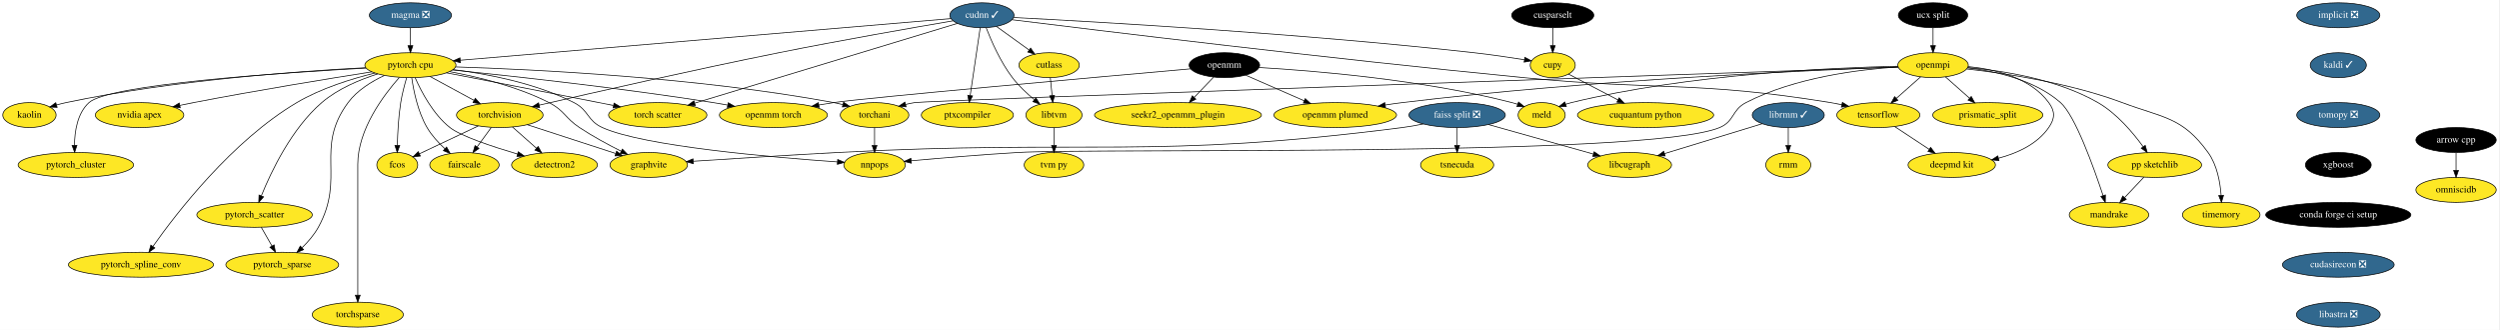
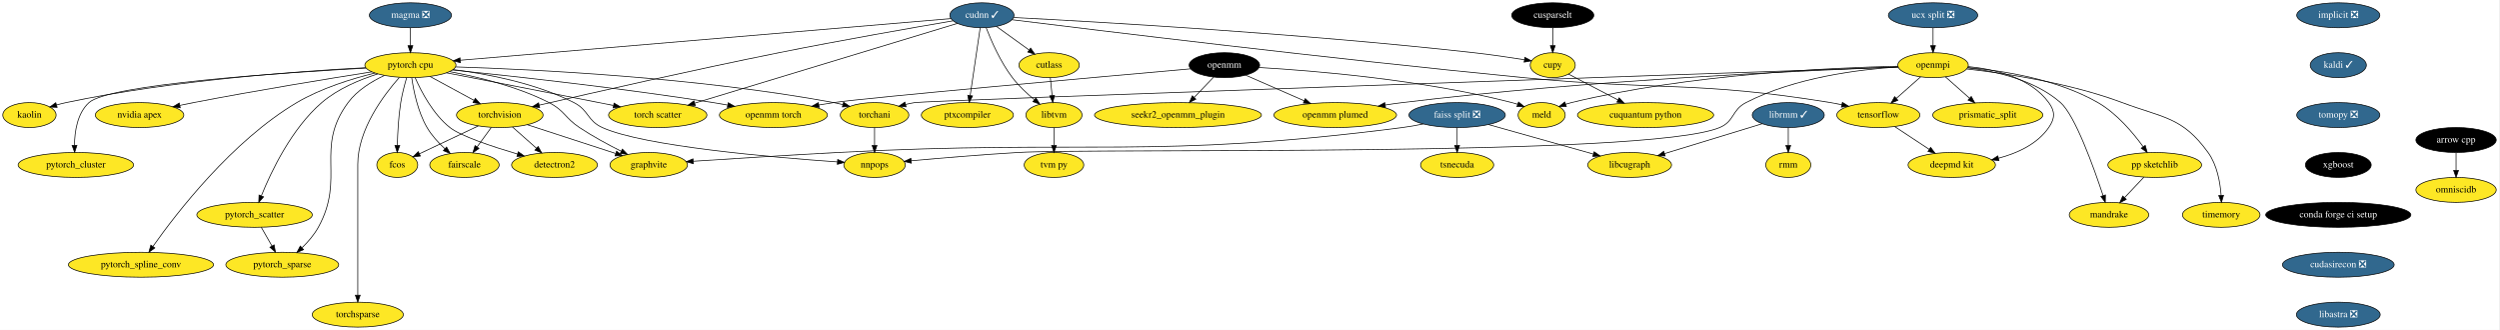
<svg xmlns="http://www.w3.org/2000/svg" xmlns:xlink="http://www.w3.org/1999/xlink" width="3607pt" height="476pt" viewBox="0.00 0.00 3607.50 476.00">
  <g id="graph0" class="graph" transform="scale(1 1) rotate(0) translate(4 472)">
    <polygon fill="white" stroke="transparent" points="-4,4 -4,-472 3603.5,-472 3603.5,4 -4,4" />
    <g id="node1" class="node">
      <g id="a_node1">
        <a xlink:href="https://github.com/conda-forge/arrow-cpp-feedstock" xlink:title="arrow cpp">
          <ellipse fill="#000000" stroke="black" cx="3541.5" cy="-270" rx="58" ry="18" />
          <text text-anchor="middle" x="3541.5" y="-266.3" font-family="Times,serif" font-size="14.00" fill="white">arrow cpp</text>
        </a>
      </g>
    </g>
    <g id="node2" class="node">
      <g id="a_node2">
        <a xlink:href="https://github.com/conda-forge/omniscidb-feedstock" xlink:title="omniscidb">
          <ellipse fill="#fde725" stroke="black" cx="3541.5" cy="-198" rx="58" ry="18" />
          <text text-anchor="middle" x="3541.5" y="-194.3" font-family="Times,serif" font-size="14.00">omniscidb</text>
        </a>
      </g>
    </g>
    <g id="edge1" class="edge">
      <path fill="none" stroke="black" d="M3541.5,-251.7C3541.5,-243.98 3541.5,-234.71 3541.5,-226.11" />
      <polygon fill="black" stroke="black" points="3545,-226.1 3541.5,-216.1 3538,-226.1 3545,-226.1" />
    </g>
    <g id="node3" class="node">
      <g id="a_node3">
        <a xlink:href="https://github.com/conda-forge/implicit-feedstock/pull/47" xlink:title="implicit ❎">
          <ellipse fill="#31688e" stroke="black" cx="3371.5" cy="-450" rx="60" ry="18" />
          <text text-anchor="middle" x="3371.5" y="-446.3" font-family="Times,serif" font-size="14.00" fill="white">implicit ❎</text>
        </a>
      </g>
    </g>
    <g id="node4" class="node">
      <g id="a_node4">
        <a xlink:href="https://github.com/conda-forge/kaldi-feedstock/pull/27" xlink:title="kaldi ✓">
          <ellipse fill="#31688e" stroke="black" cx="3371.5" cy="-378" rx="40.5" ry="18" />
          <text text-anchor="middle" x="3371.5" y="-374.3" font-family="Times,serif" font-size="14.00" fill="white">kaldi ✓</text>
        </a>
      </g>
    </g>
    <g id="node5" class="node">
      <g id="a_node5">
        <a xlink:href="https://github.com/conda-forge/tomopy-feedstock/pull/57" xlink:title="tomopy ❎">
          <ellipse fill="#31688e" stroke="black" cx="3371.5" cy="-306" rx="60" ry="18" />
          <text text-anchor="middle" x="3371.5" y="-302.3" font-family="Times,serif" font-size="14.00" fill="white">tomopy ❎</text>
        </a>
      </g>
    </g>
    <g id="node17" class="node">
      <g id="a_node17">
        <a xlink:href="https://github.com/conda-forge/xgboost-feedstock" xlink:title="xgboost">
          <ellipse fill="#000000" stroke="black" cx="3371.5" cy="-234" rx="47.5" ry="18" />
          <text text-anchor="middle" x="3371.5" y="-230.3" font-family="Times,serif" font-size="14.00" fill="white">xgboost</text>
        </a>
      </g>
    </g>
    <g id="node6" class="node">
      <g id="a_node6">
        <a xlink:href="https://github.com/conda-forge/openmpi-feedstock" xlink:title="openmpi">
          <ellipse fill="#fde725" stroke="black" cx="2786.5" cy="-378" rx="50.89" ry="18" />
          <text text-anchor="middle" x="2786.5" y="-374.3" font-family="Times,serif" font-size="14.00">openmpi</text>
        </a>
      </g>
    </g>
    <g id="node7" class="node">
      <g id="a_node7">
        <a xlink:href="https://github.com/conda-forge/tensorflow-feedstock" xlink:title="tensorflow">
          <ellipse fill="#fde725" stroke="black" cx="2707.5" cy="-306" rx="60" ry="18" />
          <text text-anchor="middle" x="2707.5" y="-302.3" font-family="Times,serif" font-size="14.00">tensorflow</text>
        </a>
      </g>
    </g>
    <g id="edge4" class="edge">
      <path fill="none" stroke="black" d="M2768.57,-361.12C2758.22,-351.94 2745.01,-340.23 2733.52,-330.06" />
      <polygon fill="black" stroke="black" points="2735.71,-327.32 2725.9,-323.31 2731.07,-332.56 2735.71,-327.32" />
    </g>
    <g id="node8" class="node">
      <g id="a_node8">
        <a xlink:href="https://github.com/conda-forge/deepmd-kit-feedstock" xlink:title="deepmd kit">
          <ellipse fill="#fde725" stroke="black" cx="2813.5" cy="-234" rx="63.09" ry="18" />
          <text text-anchor="middle" x="2813.5" y="-230.3" font-family="Times,serif" font-size="14.00">deepmd kit</text>
        </a>
      </g>
    </g>
    <g id="edge5" class="edge">
      <path fill="none" stroke="black" d="M2837.18,-375.98C2875.95,-372.2 2927.09,-360.08 2953.5,-324 2962.95,-311.09 2962.59,-301.17 2953.5,-288 2936.99,-264.1 2908.21,-250.96 2881.02,-243.75" />
      <polygon fill="black" stroke="black" points="2881.64,-240.3 2871.1,-241.35 2880,-247.11 2881.64,-240.3" />
    </g>
    <g id="node9" class="node">
      <g id="a_node9">
        <a xlink:href="https://github.com/conda-forge/prismatic_split-feedstock" xlink:title="prismatic_split">
          <ellipse fill="#fde725" stroke="black" cx="2865.5" cy="-306" rx="79.5" ry="18" />
          <text text-anchor="middle" x="2865.5" y="-302.3" font-family="Times,serif" font-size="14.00">prismatic_split</text>
        </a>
      </g>
    </g>
    <g id="edge6" class="edge">
      <path fill="none" stroke="black" d="M2804.43,-361.12C2814.71,-352 2827.81,-340.4 2839.23,-330.28" />
      <polygon fill="black" stroke="black" points="2841.66,-332.8 2846.82,-323.55 2837.01,-327.56 2841.66,-332.8" />
    </g>
    <g id="node10" class="node">
      <g id="a_node10">
        <a xlink:href="https://github.com/conda-forge/pp-sketchlib-feedstock" xlink:title="pp sketchlib">
          <ellipse fill="#fde725" stroke="black" cx="3106.5" cy="-234" rx="67.69" ry="18" />
          <text text-anchor="middle" x="3106.5" y="-230.3" font-family="Times,serif" font-size="14.00">pp sketchlib</text>
        </a>
      </g>
    </g>
    <g id="edge7" class="edge">
      <path fill="none" stroke="black" d="M2836.57,-374.54C2887.03,-370.14 2965.63,-357.92 3024.5,-324 3051.74,-308.31 3075.15,-280.55 3089.9,-260.2" />
      <polygon fill="black" stroke="black" points="3092.79,-262.18 3095.68,-251.99 3087.06,-258.15 3092.79,-262.18" />
    </g>
    <g id="node11" class="node">
      <g id="a_node11">
        <a xlink:href="https://github.com/conda-forge/torchani-feedstock" xlink:title="torchani">
          <ellipse fill="#fde725" stroke="black" cx="1258.5" cy="-306" rx="49.5" ry="18" />
          <text text-anchor="middle" x="1258.5" y="-302.3" font-family="Times,serif" font-size="14.00">torchani</text>
        </a>
      </g>
    </g>
    <g id="edge8" class="edge">
      <path fill="none" stroke="black" d="M2736.14,-375.27C2480.14,-366.46 1334.41,-326.9 1316.5,-324 1312.13,-323.29 1307.62,-322.36 1303.14,-321.28" />
      <polygon fill="black" stroke="black" points="1304.01,-317.89 1293.45,-318.76 1302.25,-324.67 1304.01,-317.89" />
    </g>
    <g id="node12" class="node">
      <g id="a_node12">
        <a xlink:href="https://github.com/conda-forge/openmm-plumed-feedstock" xlink:title="openmm plumed">
          <ellipse fill="#fde725" stroke="black" cx="1923.5" cy="-306" rx="88.5" ry="18" />
          <text text-anchor="middle" x="1923.5" y="-302.3" font-family="Times,serif" font-size="14.00">openmm plumed</text>
        </a>
      </g>
    </g>
    <g id="edge9" class="edge">
      <path fill="none" stroke="black" d="M2736.14,-375.34C2613.39,-370.88 2289.12,-356.74 2020.5,-324 2012.48,-323.02 2004.11,-321.83 1995.8,-320.52" />
      <polygon fill="black" stroke="black" points="1996.14,-317.04 1985.71,-318.89 1995.02,-323.95 1996.14,-317.04" />
    </g>
    <g id="node13" class="node">
      <g id="a_node13">
        <a xlink:href="https://github.com/conda-forge/meld-feedstock" xlink:title="meld">
          <ellipse fill="#fde725" stroke="black" cx="2221.5" cy="-306" rx="34" ry="18" />
          <text text-anchor="middle" x="2221.5" y="-302.3" font-family="Times,serif" font-size="14.00">meld</text>
        </a>
      </g>
    </g>
    <g id="edge10" class="edge">
      <path fill="none" stroke="black" d="M2735.7,-376.45C2641.46,-374.43 2433.77,-365.21 2264.5,-324 2261.72,-323.32 2258.88,-322.51 2256.06,-321.6" />
      <polygon fill="black" stroke="black" points="2257.18,-318.29 2246.59,-318.25 2254.85,-324.89 2257.18,-318.29" />
    </g>
    <g id="node14" class="node">
      <g id="a_node14">
        <a xlink:href="https://github.com/conda-forge/timemory-feedstock" xlink:title="timemory">
          <ellipse fill="#fde725" stroke="black" cx="3202.5" cy="-162" rx="56" ry="18" />
          <text text-anchor="middle" x="3202.5" y="-158.3" font-family="Times,serif" font-size="14.00">timemory</text>
        </a>
      </g>
    </g>
    <g id="edge11" class="edge">
      <path fill="none" stroke="black" d="M2835.17,-372.51C2890.83,-366.25 2984.01,-352.32 3059.5,-324 3119.17,-301.62 3146.08,-303.59 3183.5,-252 3196.51,-234.06 3200.97,-209.07 3202.34,-190.13" />
      <polygon fill="black" stroke="black" points="3205.84,-190.2 3202.82,-180.05 3198.85,-189.87 3205.84,-190.2" />
    </g>
    <g id="node15" class="node">
      <g id="a_node15">
        <a xlink:href="https://github.com/conda-forge/mandrake-feedstock" xlink:title="mandrake">
          <ellipse fill="#fde725" stroke="black" cx="3040.5" cy="-162" rx="57.39" ry="18" />
          <text text-anchor="middle" x="3040.5" y="-158.3" font-family="Times,serif" font-size="14.00">mandrake</text>
        </a>
      </g>
    </g>
    <g id="edge12" class="edge">
      <path fill="none" stroke="black" d="M2836.15,-374.14C2876.68,-369.36 2933.15,-356.79 2970.5,-324 2991.56,-305.51 3018.49,-230.49 3031.98,-189.71" />
      <polygon fill="black" stroke="black" points="3035.33,-190.73 3035.11,-180.13 3028.68,-188.55 3035.33,-190.73" />
    </g>
    <g id="node16" class="node">
      <g id="a_node16">
        <a xlink:href="https://github.com/conda-forge/nnpops-feedstock" xlink:title="nnpops">
          <ellipse fill="#fde725" stroke="black" cx="1258.5" cy="-234" rx="44.39" ry="18" />
          <text text-anchor="middle" x="1258.5" y="-230.3" font-family="Times,serif" font-size="14.00">nnpops</text>
        </a>
      </g>
    </g>
    <g id="edge13" class="edge">
      <path fill="none" stroke="black" d="M2736.24,-375.45C2679.86,-371.87 2587.08,-360.4 2516.5,-324 2495.82,-313.34 2499.96,-296.99 2478.5,-288 2374.63,-244.46 1577.93,-258.61 1465.5,-252 1413.07,-248.92 1353.29,-243.84 1311.5,-240.03" />
      <polygon fill="black" stroke="black" points="1311.55,-236.52 1301.28,-239.1 1310.91,-243.5 1311.55,-236.52" />
    </g>
    <g id="edge14" class="edge">
      <path fill="none" stroke="black" d="M2731.29,-289.29C2745.92,-279.63 2764.86,-267.12 2780.87,-256.55" />
      <polygon fill="black" stroke="black" points="2783.01,-259.33 2789.42,-250.9 2779.15,-253.49 2783.01,-259.33" />
    </g>
    <g id="edge15" class="edge">
      <path fill="none" stroke="black" d="M3090.86,-216.41C3082.56,-207.61 3072.21,-196.63 3063.05,-186.92" />
      <polygon fill="black" stroke="black" points="3065.44,-184.34 3056.03,-179.47 3060.34,-189.15 3065.44,-184.34" />
    </g>
    <g id="edge16" class="edge">
      <path fill="none" stroke="black" d="M1258.5,-287.7C1258.5,-279.98 1258.5,-270.71 1258.5,-262.11" />
      <polygon fill="black" stroke="black" points="1262,-262.1 1258.5,-252.1 1255,-262.1 1262,-262.1" />
    </g>
    <g id="node23" class="node">
      <g id="a_node23">
        <a xlink:href="https://github.com/conda-forge/conda-forge-ci-setup-feedstock" xlink:title="conda forge ci setup">
          <ellipse fill="#000000" stroke="black" cx="3371.5" cy="-162" rx="104.78" ry="18" />
          <text text-anchor="middle" x="3371.5" y="-158.3" font-family="Times,serif" font-size="14.00" fill="white">conda forge ci setup</text>
        </a>
      </g>
    </g>
    <g id="node18" class="node">
      <g id="a_node18">
        <a xlink:href="https://github.com/conda-forge/torchvision-feedstock" xlink:title="torchvision">
          <ellipse fill="#fde725" stroke="black" cx="717.5" cy="-306" rx="62.5" ry="18" />
          <text text-anchor="middle" x="717.5" y="-302.3" font-family="Times,serif" font-size="14.00">torchvision</text>
        </a>
      </g>
    </g>
    <g id="node19" class="node">
      <g id="a_node19">
        <a xlink:href="https://github.com/conda-forge/detectron2-feedstock" xlink:title="detectron2">
          <ellipse fill="#fde725" stroke="black" cx="796.5" cy="-234" rx="61.99" ry="18" />
          <text text-anchor="middle" x="796.5" y="-230.3" font-family="Times,serif" font-size="14.00">detectron2</text>
        </a>
      </g>
    </g>
    <g id="edge18" class="edge">
      <path fill="none" stroke="black" d="M735.82,-288.76C746.12,-279.64 759.14,-268.1 770.48,-258.06" />
      <polygon fill="black" stroke="black" points="772.84,-260.64 778,-251.39 768.2,-255.4 772.84,-260.64" />
    </g>
    <g id="node20" class="node">
      <g id="a_node20">
        <a xlink:href="https://github.com/conda-forge/fcos-feedstock" xlink:title="fcos">
          <ellipse fill="#fde725" stroke="black" cx="569.5" cy="-234" rx="29.5" ry="18" />
          <text text-anchor="middle" x="569.5" y="-230.3" font-family="Times,serif" font-size="14.00">fcos</text>
        </a>
      </g>
    </g>
    <g id="edge19" class="edge">
      <path fill="none" stroke="black" d="M686.47,-290.33C661.52,-278.52 626.59,-262 601.41,-250.09" />
      <polygon fill="black" stroke="black" points="602.81,-246.88 592.27,-245.77 599.82,-253.21 602.81,-246.88" />
    </g>
    <g id="node21" class="node">
      <g id="a_node21">
        <a xlink:href="https://github.com/conda-forge/fairscale-feedstock" xlink:title="fairscale">
          <ellipse fill="#fde725" stroke="black" cx="666.5" cy="-234" rx="50.09" ry="18" />
          <text text-anchor="middle" x="666.5" y="-230.3" font-family="Times,serif" font-size="14.00">fairscale</text>
        </a>
      </g>
    </g>
    <g id="edge20" class="edge">
      <path fill="none" stroke="black" d="M705.15,-288.05C699.02,-279.63 691.48,-269.28 684.69,-259.97" />
      <polygon fill="black" stroke="black" points="687.45,-257.81 678.73,-251.79 681.79,-261.93 687.45,-257.81" />
    </g>
    <g id="node22" class="node">
      <g id="a_node22">
        <a xlink:href="https://github.com/conda-forge/graphvite-feedstock" xlink:title="graphvite">
          <ellipse fill="#fde725" stroke="black" cx="932.5" cy="-234" rx="56" ry="18" />
          <text text-anchor="middle" x="932.5" y="-230.3" font-family="Times,serif" font-size="14.00">graphvite</text>
        </a>
      </g>
    </g>
    <g id="edge21" class="edge">
      <path fill="none" stroke="black" d="M757.18,-292.08C793.16,-280.37 846.26,-263.08 884.59,-250.6" />
      <polygon fill="black" stroke="black" points="886.07,-253.8 894.49,-247.38 883.9,-247.14 886.07,-253.8" />
    </g>
    <g id="node24" class="node">
      <g id="a_node24">
        <a xlink:href="https://github.com/conda-forge/cudasirecon-feedstock/pull/11" xlink:title="cudasirecon ❎">
          <ellipse fill="#31688e" stroke="black" cx="3371.5" cy="-90" rx="80.69" ry="18" />
          <text text-anchor="middle" x="3371.5" y="-86.3" font-family="Times,serif" font-size="14.00" fill="white">cudasirecon ❎</text>
        </a>
      </g>
    </g>
    <g id="node52" class="node">
      <g id="a_node52">
        <a xlink:href="https://github.com/conda-forge/libastra-feedstock/pull/9" xlink:title="libastra ❎">
          <ellipse fill="#31688e" stroke="black" cx="3371.5" cy="-18" rx="60.5" ry="18" />
          <text text-anchor="middle" x="3371.5" y="-14.3" font-family="Times,serif" font-size="14.00" fill="white">libastra ❎</text>
        </a>
      </g>
    </g>
    <g id="node25" class="node">
      <g id="a_node25">
        <a xlink:href="https://github.com/conda-forge/pytorch-cpu-feedstock" xlink:title="pytorch cpu">
          <ellipse fill="#fde725" stroke="black" cx="588.5" cy="-378" rx="65.79" ry="18" />
          <text text-anchor="middle" x="588.5" y="-374.3" font-family="Times,serif" font-size="14.00">pytorch cpu</text>
        </a>
      </g>
    </g>
    <g id="edge24" class="edge">
      <path fill="none" stroke="black" d="M653.72,-375.49C766.06,-371.96 1002.95,-360.48 1199.5,-324 1203.86,-323.19 1208.37,-322.19 1212.85,-321.09" />
      <polygon fill="black" stroke="black" points="1213.78,-324.47 1222.57,-318.55 1212.01,-317.7 1213.78,-324.47" />
    </g>
    <g id="edge25" class="edge">
      <path fill="none" stroke="black" d="M650,-371.65C699.36,-365.41 769.3,-352.09 824.5,-324 846.11,-313 843.43,-298.05 865.5,-288 924.91,-260.95 1111.96,-244.89 1204.95,-238.38" />
      <polygon fill="black" stroke="black" points="1205.26,-241.87 1214.99,-237.69 1204.78,-234.89 1205.26,-241.87" />
    </g>
    <g id="edge26" class="edge">
      <path fill="none" stroke="black" d="M616.81,-361.64C635.46,-351.52 660.08,-338.16 680.31,-327.18" />
      <polygon fill="black" stroke="black" points="682.14,-330.17 689.26,-322.33 678.8,-324.02 682.14,-330.17" />
    </g>
    <g id="edge27" class="edge">
      <path fill="none" stroke="black" d="M595.35,-359.82C604.13,-339.86 621.18,-307.24 645.5,-288 661.05,-275.7 706.21,-260.64 743.12,-249.72" />
      <polygon fill="black" stroke="black" points="744.17,-253.06 752.79,-246.89 742.21,-246.34 744.17,-253.06" />
    </g>
    <g id="edge28" class="edge">
      <path fill="none" stroke="black" d="M583.07,-360C580.02,-349.7 576.44,-336.22 574.5,-324 571.25,-303.49 570.03,-280.04 569.61,-262.36" />
      <polygon fill="black" stroke="black" points="573.11,-262.11 569.44,-252.17 566.11,-262.23 573.11,-262.11" />
    </g>
    <g id="edge29" class="edge">
      <path fill="none" stroke="black" d="M590.39,-359.9C593.05,-341.18 599.17,-310.8 612.5,-288 619.13,-276.66 628.82,-266.09 638.17,-257.42" />
      <polygon fill="black" stroke="black" points="640.69,-259.86 645.86,-250.61 636.06,-254.62 640.69,-259.86" />
    </g>
    <g id="edge30" class="edge">
      <path fill="none" stroke="black" d="M645.14,-368.64C686.51,-360.98 743.08,-347.21 788.5,-324 811,-312.5 811.46,-301.98 832.5,-288 851.54,-275.35 873.93,-263.25 892.69,-253.81" />
      <polygon fill="black" stroke="black" points="894.45,-256.85 901.85,-249.27 891.34,-250.58 894.45,-256.85" />
    </g>
    <g id="node26" class="node">
      <g id="a_node26">
        <a xlink:href="https://github.com/conda-forge/nvidia-apex-feedstock" xlink:title="nvidia apex">
          <ellipse fill="#fde725" stroke="black" cx="197.5" cy="-306" rx="63.89" ry="18" />
          <text text-anchor="middle" x="197.5" y="-302.3" font-family="Times,serif" font-size="14.00">nvidia apex</text>
        </a>
      </g>
    </g>
    <g id="edge31" class="edge">
      <path fill="none" stroke="black" d="M532.95,-368.4C470.26,-358.51 365.32,-341.38 275.5,-324 269.01,-322.74 262.23,-321.37 255.49,-319.95" />
      <polygon fill="black" stroke="black" points="256.2,-316.53 245.69,-317.87 254.75,-323.37 256.2,-316.53" />
    </g>
    <g id="node27" class="node">
      <g id="a_node27">
        <a xlink:href="https://github.com/conda-forge/pytorch_cluster-feedstock" xlink:title="pytorch_cluster">
          <ellipse fill="#fde725" stroke="black" cx="105.5" cy="-234" rx="83.39" ry="18" />
          <text text-anchor="middle" x="105.5" y="-230.3" font-family="Times,serif" font-size="14.00">pytorch_cluster</text>
        </a>
      </g>
    </g>
    <g id="edge32" class="edge">
      <path fill="none" stroke="black" d="M524.23,-373.78C403.77,-367.15 153.54,-350.36 124.5,-324 107.64,-308.7 103.74,-282.42 103.55,-262.38" />
      <polygon fill="black" stroke="black" points="107.06,-262.34 103.76,-252.27 100.06,-262.2 107.06,-262.34" />
    </g>
    <g id="node28" class="node">
      <g id="a_node28">
        <a xlink:href="https://github.com/conda-forge/pytorch_scatter-feedstock" xlink:title="pytorch_scatter">
          <ellipse fill="#fde725" stroke="black" cx="363.5" cy="-162" rx="83.39" ry="18" />
          <text text-anchor="middle" x="363.5" y="-158.3" font-family="Times,serif" font-size="14.00">pytorch_scatter</text>
        </a>
      </g>
    </g>
    <g id="edge33" class="edge">
      <path fill="none" stroke="black" d="M541.39,-365.37C515.34,-357.12 483.65,-343.92 460.5,-324 417.05,-286.61 387.56,-224.73 373.33,-189.57" />
      <polygon fill="black" stroke="black" points="376.48,-188.01 369.56,-179.99 369.96,-190.58 376.48,-188.01" />
    </g>
    <g id="node29" class="node">
      <g id="a_node29">
        <a xlink:href="https://github.com/conda-forge/pytorch_spline_conv-feedstock" xlink:title="pytorch_spline_conv">
          <ellipse fill="#fde725" stroke="black" cx="199.5" cy="-90" rx="104.78" ry="18" />
          <text text-anchor="middle" x="199.5" y="-86.3" font-family="Times,serif" font-size="14.00">pytorch_spline_conv</text>
        </a>
      </g>
    </g>
    <g id="edge34" class="edge">
      <path fill="none" stroke="black" d="M537.27,-366.63C503.63,-358.37 459.53,-344.71 424.5,-324 331.08,-268.78 250.64,-164.4 216.7,-116.36" />
      <polygon fill="black" stroke="black" points="219.51,-114.27 210.92,-108.07 213.77,-118.28 219.51,-114.27" />
    </g>
    <g id="node30" class="node">
      <g id="a_node30">
        <a xlink:href="https://github.com/conda-forge/pytorch_sparse-feedstock" xlink:title="pytorch_sparse">
          <ellipse fill="#fde725" stroke="black" cx="403.5" cy="-90" rx="81.49" ry="18" />
          <text text-anchor="middle" x="403.5" y="-86.3" font-family="Times,serif" font-size="14.00">pytorch_sparse</text>
        </a>
      </g>
    </g>
    <g id="edge35" class="edge">
      <path fill="none" stroke="black" d="M550.69,-363.05C532.36,-354.45 511.54,-341.64 498.5,-324 449.61,-257.86 495.31,-215.98 455.5,-144 449.52,-133.18 440.72,-123.03 432.05,-114.56" />
      <polygon fill="black" stroke="black" points="434.25,-111.83 424.55,-107.59 429.49,-116.96 434.25,-111.83" />
    </g>
    <g id="node31" class="node">
      <g id="a_node31">
        <a xlink:href="https://github.com/conda-forge/openmm-torch-feedstock" xlink:title="openmm torch">
          <ellipse fill="#fde725" stroke="black" cx="1112.5" cy="-306" rx="78" ry="18" />
          <text text-anchor="middle" x="1112.5" y="-302.3" font-family="Times,serif" font-size="14.00">openmm torch</text>
        </a>
      </g>
    </g>
    <g id="edge36" class="edge">
      <path fill="none" stroke="black" d="M649.13,-371.05C733.69,-362.42 891.7,-345.16 1025.5,-324 1032.24,-322.93 1039.26,-321.73 1046.25,-320.46" />
      <polygon fill="black" stroke="black" points="1047.25,-323.83 1056.45,-318.57 1045.98,-316.95 1047.25,-323.83" />
    </g>
    <g id="node32" class="node">
      <g id="a_node32">
        <a xlink:href="https://github.com/conda-forge/torchsparse-feedstock" xlink:title="torchsparse">
          <ellipse fill="#fde725" stroke="black" cx="512.5" cy="-18" rx="65.79" ry="18" />
          <text text-anchor="middle" x="512.5" y="-14.3" font-family="Times,serif" font-size="14.00">torchsparse</text>
        </a>
      </g>
    </g>
    <g id="edge37" class="edge">
      <path fill="none" stroke="black" d="M572.38,-360.19C550.07,-335.09 512.5,-285.33 512.5,-235 512.5,-235 512.5,-235 512.5,-161 512.5,-121 512.5,-74.65 512.5,-46.08" />
      <polygon fill="black" stroke="black" points="516,-46.05 512.5,-36.05 509,-46.05 516,-46.05" />
    </g>
    <g id="node33" class="node">
      <g id="a_node33">
        <a xlink:href="https://github.com/conda-forge/torch-scatter-feedstock" xlink:title="torch scatter">
          <ellipse fill="#fde725" stroke="black" cx="945.5" cy="-306" rx="71" ry="18" />
          <text text-anchor="middle" x="945.5" y="-302.3" font-family="Times,serif" font-size="14.00">torch scatter</text>
        </a>
      </g>
    </g>
    <g id="edge38" class="edge">
      <path fill="none" stroke="black" d="M640.41,-366.97C695.15,-356.36 783.92,-339.12 860.5,-324 867.25,-322.67 874.29,-321.27 881.31,-319.87" />
      <polygon fill="black" stroke="black" points="882.43,-323.22 891.55,-317.83 881.06,-316.35 882.43,-323.22" />
    </g>
    <g id="node34" class="node">
      <g id="a_node34">
        <a xlink:href="https://github.com/conda-forge/kaolin-feedstock" xlink:title="kaolin">
          <ellipse fill="#fde725" stroke="black" cx="38.5" cy="-306" rx="38.5" ry="18" />
          <text text-anchor="middle" x="38.5" y="-302.3" font-family="Times,serif" font-size="14.00">kaolin</text>
        </a>
      </g>
    </g>
    <g id="edge39" class="edge">
      <path fill="none" stroke="black" d="M523.9,-374.32C428.45,-369.42 244.53,-356.35 91.5,-324 87.02,-323.05 82.38,-321.87 77.79,-320.58" />
      <polygon fill="black" stroke="black" points="78.51,-317.14 67.93,-317.61 76.49,-323.84 78.51,-317.14" />
    </g>
    <g id="edge40" class="edge">
      <path fill="none" stroke="black" d="M373.18,-144.05C377.78,-136.01 383.38,-126.2 388.51,-117.23" />
      <polygon fill="black" stroke="black" points="391.71,-118.69 393.63,-108.28 385.63,-115.22 391.71,-118.69" />
    </g>
    <g id="node35" class="node">
      <g id="a_node35">
-         <a xlink:href="https://github.com/conda-forge/ucx-split-feedstock" xlink:title="ucx split">
-           <ellipse fill="#000000" stroke="black" cx="2786.5" cy="-450" rx="50.09" ry="18" />
-           <text text-anchor="middle" x="2786.5" y="-446.3" font-family="Times,serif" font-size="14.00" fill="white">ucx split</text>
+         <a xlink:href="https://github.com/conda-forge/ucx-split-feedstock/pull/96" xlink:title="ucx split ❎">
+           <ellipse fill="#31688e" stroke="black" cx="2786.5" cy="-450" rx="64.5" ry="18" />
+           <text text-anchor="middle" x="2786.5" y="-446.3" font-family="Times,serif" font-size="14.00" fill="white">ucx split ❎</text>
        </a>
      </g>
    </g>
    <g id="edge41" class="edge">
      <path fill="none" stroke="black" d="M2786.5,-431.7C2786.5,-423.98 2786.5,-414.71 2786.5,-406.11" />
      <polygon fill="black" stroke="black" points="2790,-406.1 2786.5,-396.1 2783,-406.1 2790,-406.1" />
    </g>
    <g id="node36" class="node">
      <g id="a_node36">
        <a xlink:href="https://github.com/conda-forge/openmm-feedstock" xlink:title="openmm">
          <ellipse fill="#000000" stroke="black" cx="1763.5" cy="-378" rx="50.89" ry="18" />
          <text text-anchor="middle" x="1763.5" y="-374.3" font-family="Times,serif" font-size="14.00" fill="white">openmm</text>
        </a>
      </g>
    </g>
    <g id="edge42" class="edge">
      <path fill="none" stroke="black" d="M1794.35,-363.5C1818.31,-353.02 1851.88,-338.33 1878.79,-326.56" />
      <polygon fill="black" stroke="black" points="1880.24,-329.74 1888,-322.53 1877.44,-323.33 1880.24,-329.74" />
    </g>
    <g id="edge43" class="edge">
      <path fill="none" stroke="black" d="M1813.44,-374.64C1892.16,-370.04 2049.42,-357.2 2178.5,-324 2181.27,-323.29 2184.1,-322.44 2186.92,-321.52" />
      <polygon fill="black" stroke="black" points="2188.14,-324.8 2196.38,-318.14 2185.79,-318.21 2188.14,-324.8" />
    </g>
    <g id="edge44" class="edge">
      <path fill="none" stroke="black" d="M1714.96,-372.72C1587.54,-361.44 1249.87,-331.27 1199.5,-324 1192.48,-322.99 1185.18,-321.79 1177.91,-320.5" />
      <polygon fill="black" stroke="black" points="1178.52,-317.06 1168.05,-318.71 1177.26,-323.94 1178.52,-317.06" />
    </g>
    <g id="node37" class="node">
      <g id="a_node37">
        <a xlink:href="https://github.com/conda-forge/seekr2_openmm_plugin-feedstock" xlink:title="seekr2_openmm_plugin">
          <ellipse fill="#fde725" stroke="black" cx="1696.5" cy="-306" rx="120.48" ry="18" />
          <text text-anchor="middle" x="1696.5" y="-302.3" font-family="Times,serif" font-size="14.00">seekr2_openmm_plugin</text>
        </a>
      </g>
    </g>
    <g id="edge45" class="edge">
      <path fill="none" stroke="black" d="M1747.96,-360.76C1739.66,-352.1 1729.28,-341.25 1720.02,-331.57" />
      <polygon fill="black" stroke="black" points="1722.33,-328.93 1712.89,-324.12 1717.28,-333.77 1722.33,-328.93" />
    </g>
    <g id="node38" class="node">
      <g id="a_node38">
        <a xlink:href="https://github.com/conda-forge/cupy-feedstock" xlink:title="cupy">
          <ellipse fill="#fde725" stroke="black" cx="2237.5" cy="-378" rx="32.5" ry="18" />
          <text text-anchor="middle" x="2237.5" y="-374.3" font-family="Times,serif" font-size="14.00">cupy</text>
        </a>
      </g>
    </g>
    <g id="node39" class="node">
      <g id="a_node39">
        <a xlink:href="https://github.com/conda-forge/cuquantum-python-feedstock" xlink:title="cuquantum python">
          <ellipse fill="#fde725" stroke="black" cx="2371.5" cy="-306" rx="98.28" ry="18" />
          <text text-anchor="middle" x="2371.5" y="-302.3" font-family="Times,serif" font-size="14.00">cuquantum python</text>
        </a>
      </g>
    </g>
    <g id="edge46" class="edge">
      <path fill="none" stroke="black" d="M2260.23,-365.13C2279.74,-354.93 2308.32,-340 2331.63,-327.83" />
      <polygon fill="black" stroke="black" points="2333.36,-330.87 2340.6,-323.14 2330.12,-324.67 2333.36,-330.87" />
    </g>
    <g id="node40" class="node">
      <g id="a_node40">
        <a xlink:href="https://github.com/conda-forge/cudnn-feedstock/pull/39" xlink:title="cudnn ✓">
          <ellipse fill="#31688e" stroke="black" cx="1413.5" cy="-450" rx="46.29" ry="18" />
          <text text-anchor="middle" x="1413.5" y="-446.3" font-family="Times,serif" font-size="14.00" fill="white">cudnn ✓</text>
        </a>
      </g>
    </g>
    <g id="edge47" class="edge">
      <path fill="none" stroke="black" d="M1456.68,-443.59C1574.81,-428.9 1913.31,-387.52 2195.5,-360 2392.11,-340.83 2443.53,-355.73 2638.5,-324 2643.83,-323.13 2649.35,-322.07 2654.84,-320.89" />
      <polygon fill="black" stroke="black" points="2655.67,-324.29 2664.65,-318.69 2654.13,-317.47 2655.67,-324.29" />
    </g>
    <g id="edge48" class="edge">
      <path fill="none" stroke="black" d="M1371.68,-441.95C1314.74,-432.24 1209.7,-413.91 1120.5,-396 996.8,-371.16 852.59,-338.38 774.62,-320.34" />
      <polygon fill="black" stroke="black" points="775.06,-316.85 764.53,-318 773.48,-323.67 775.06,-316.85" />
    </g>
    <g id="edge49" class="edge">
      <path fill="none" stroke="black" d="M1368.85,-445.21C1233.47,-433.72 826.72,-399.21 660.48,-385.11" />
      <polygon fill="black" stroke="black" points="660.62,-381.61 650.36,-384.25 660.03,-388.58 660.62,-381.61" />
    </g>
    <g id="edge50" class="edge">
      <path fill="none" stroke="black" d="M1378.32,-438.33C1297.02,-413.66 1095.66,-352.56 998.98,-323.23" />
      <polygon fill="black" stroke="black" points="999.71,-319.79 989.12,-320.24 997.67,-326.49 999.71,-319.79" />
    </g>
    <g id="edge51" class="edge">
      <path fill="none" stroke="black" d="M1459.29,-446.75C1572.32,-440.95 1873.52,-423.93 2123.5,-396 2147.77,-393.29 2174.8,-389.3 2196.45,-385.87" />
      <polygon fill="black" stroke="black" points="2197.3,-389.28 2206.61,-384.23 2196.19,-382.36 2197.3,-389.28" />
    </g>
    <g id="node41" class="node">
      <g id="a_node41">
        <a xlink:href="https://github.com/conda-forge/libtvm-feedstock" xlink:title="libtvm">
          <ellipse fill="#fde725" stroke="black" cx="1517.5" cy="-306" rx="40.5" ry="18" />
          <text text-anchor="middle" x="1517.5" y="-302.3" font-family="Times,serif" font-size="14.00">libtvm</text>
        </a>
      </g>
    </g>
    <g id="edge52" class="edge">
      <path fill="none" stroke="black" d="M1419.67,-431.82C1426.93,-413.03 1440.22,-382.59 1457.5,-360 1466.45,-348.3 1478.28,-337.21 1489.06,-328.22" />
      <polygon fill="black" stroke="black" points="1491.45,-330.78 1497.04,-321.78 1487.06,-325.34 1491.45,-330.78" />
    </g>
    <g id="node42" class="node">
      <g id="a_node42">
        <a xlink:href="https://github.com/conda-forge/cutlass-feedstock" xlink:title="cutlass">
          <ellipse fill="#fde725" stroke="black" cx="1510.5" cy="-378" rx="43.59" ry="18" />
          <text text-anchor="middle" x="1510.5" y="-374.3" font-family="Times,serif" font-size="14.00">cutlass</text>
        </a>
      </g>
    </g>
    <g id="edge53" class="edge">
      <path fill="none" stroke="black" d="M1434.55,-433.81C1448.24,-423.93 1466.29,-410.9 1481.36,-400.03" />
      <polygon fill="black" stroke="black" points="1483.77,-402.61 1489.83,-393.92 1479.67,-396.93 1483.77,-402.61" />
    </g>
    <g id="node43" class="node">
      <g id="a_node43">
        <a xlink:href="https://github.com/conda-forge/ptxcompiler-feedstock" xlink:title="ptxcompiler">
          <ellipse fill="#fde725" stroke="black" cx="1392.5" cy="-306" rx="66.5" ry="18" />
          <text text-anchor="middle" x="1392.5" y="-302.3" font-family="Times,serif" font-size="14.00">ptxcompiler</text>
        </a>
      </g>
    </g>
    <g id="edge54" class="edge">
      <path fill="none" stroke="black" d="M1410.97,-431.87C1407.39,-407.67 1400.81,-363.21 1396.55,-334.39" />
      <polygon fill="black" stroke="black" points="1399.97,-333.57 1395.04,-324.19 1393.04,-334.59 1399.97,-333.57" />
    </g>
    <g id="node44" class="node">
      <g id="a_node44">
        <a xlink:href="https://github.com/conda-forge/tvm-py-feedstock" xlink:title="tvm py">
          <ellipse fill="#fde725" stroke="black" cx="1517.5" cy="-234" rx="43" ry="18" />
          <text text-anchor="middle" x="1517.5" y="-230.3" font-family="Times,serif" font-size="14.00">tvm py</text>
        </a>
      </g>
    </g>
    <g id="edge55" class="edge">
      <path fill="none" stroke="black" d="M1517.5,-287.7C1517.5,-279.98 1517.5,-270.71 1517.5,-262.11" />
      <polygon fill="black" stroke="black" points="1521,-262.1 1517.5,-252.1 1514,-262.1 1521,-262.1" />
    </g>
    <g id="edge56" class="edge">
      <path fill="none" stroke="black" d="M1512.23,-359.7C1513,-351.98 1513.93,-342.71 1514.79,-334.11" />
      <polygon fill="black" stroke="black" points="1518.28,-334.4 1515.79,-324.1 1511.31,-333.71 1518.28,-334.4" />
    </g>
    <g id="node45" class="node">
      <g id="a_node45">
        <a xlink:href="https://github.com/conda-forge/faiss-split-feedstock/pull/50" xlink:title="faiss split ❎">
          <ellipse fill="#31688e" stroke="black" cx="2099.5" cy="-306" rx="69.59" ry="18" />
          <text text-anchor="middle" x="2099.5" y="-302.3" font-family="Times,serif" font-size="14.00" fill="white">faiss split ❎</text>
        </a>
      </g>
    </g>
    <g id="edge57" class="edge">
      <path fill="none" stroke="black" d="M2050.41,-293.1C2040.56,-291.09 2030.24,-289.25 2020.5,-288 1660.89,-241.7 1567.56,-271.27 1205.5,-252 1133.96,-248.19 1051.93,-242.97 996.62,-239.32" />
      <polygon fill="black" stroke="black" points="996.82,-235.83 986.61,-238.66 996.36,-242.81 996.82,-235.83" />
    </g>
    <g id="node46" class="node">
      <g id="a_node46">
        <a xlink:href="https://github.com/conda-forge/libcugraph-feedstock" xlink:title="libcugraph">
          <ellipse fill="#fde725" stroke="black" cx="2348.5" cy="-234" rx="60.5" ry="18" />
          <text text-anchor="middle" x="2348.5" y="-230.3" font-family="Times,serif" font-size="14.00">libcugraph</text>
        </a>
      </g>
    </g>
    <g id="edge58" class="edge">
      <path fill="none" stroke="black" d="M2144.88,-292.24C2187.53,-280.25 2251.32,-262.32 2296.11,-249.73" />
      <polygon fill="black" stroke="black" points="2297.25,-253.04 2305.92,-246.97 2295.35,-246.31 2297.25,-253.04" />
    </g>
    <g id="node47" class="node">
      <g id="a_node47">
        <a xlink:href="https://github.com/conda-forge/tsnecuda-feedstock" xlink:title="tsnecuda">
          <ellipse fill="#fde725" stroke="black" cx="2099.5" cy="-234" rx="52.79" ry="18" />
          <text text-anchor="middle" x="2099.5" y="-230.3" font-family="Times,serif" font-size="14.00">tsnecuda</text>
        </a>
      </g>
    </g>
    <g id="edge59" class="edge">
      <path fill="none" stroke="black" d="M2099.5,-287.7C2099.5,-279.98 2099.5,-270.71 2099.5,-262.11" />
      <polygon fill="black" stroke="black" points="2103,-262.1 2099.5,-252.1 2096,-262.1 2103,-262.1" />
    </g>
    <g id="node48" class="node">
      <g id="a_node48">
        <a xlink:href="https://github.com/conda-forge/magma-feedstock/pull/16" xlink:title="magma ❎">
          <ellipse fill="#31688e" stroke="black" cx="588.5" cy="-450" rx="59.29" ry="18" />
          <text text-anchor="middle" x="588.5" y="-446.3" font-family="Times,serif" font-size="14.00" fill="white">magma ❎</text>
        </a>
      </g>
    </g>
    <g id="edge60" class="edge">
      <path fill="none" stroke="black" d="M588.5,-431.7C588.5,-423.98 588.5,-414.71 588.5,-406.11" />
      <polygon fill="black" stroke="black" points="592,-406.1 588.5,-396.1 585,-406.1 592,-406.1" />
    </g>
    <g id="node49" class="node">
      <g id="a_node49">
        <a xlink:href="https://github.com/conda-forge/cusparselt-feedstock" xlink:title="cusparselt">
          <ellipse fill="#000000" stroke="black" cx="2237.5" cy="-450" rx="59.29" ry="18" />
          <text text-anchor="middle" x="2237.5" y="-446.3" font-family="Times,serif" font-size="14.00" fill="white">cusparselt</text>
        </a>
      </g>
    </g>
    <g id="edge61" class="edge">
      <path fill="none" stroke="black" d="M2237.5,-431.7C2237.5,-423.98 2237.5,-414.71 2237.5,-406.11" />
      <polygon fill="black" stroke="black" points="2241,-406.1 2237.5,-396.1 2234,-406.1 2241,-406.1" />
    </g>
    <g id="node50" class="node">
      <g id="a_node50">
        <a xlink:href="https://github.com/conda-forge/librmm-feedstock/pull/21" xlink:title="librmm ✓">
          <ellipse fill="#31688e" stroke="black" cx="2577.5" cy="-306" rx="52" ry="18" />
          <text text-anchor="middle" x="2577.5" y="-302.3" font-family="Times,serif" font-size="14.00" fill="white">librmm ✓</text>
        </a>
      </g>
    </g>
    <g id="edge62" class="edge">
      <path fill="none" stroke="black" d="M2539.94,-293.52C2501.45,-281.75 2441.36,-263.39 2398.78,-250.37" />
      <polygon fill="black" stroke="black" points="2399.76,-247.01 2389.17,-247.43 2397.71,-253.7 2399.76,-247.01" />
    </g>
    <g id="node51" class="node">
      <g id="a_node51">
        <a xlink:href="https://github.com/conda-forge/rmm-feedstock" xlink:title="rmm">
          <ellipse fill="#fde725" stroke="black" cx="2577.5" cy="-234" rx="32.5" ry="18" />
          <text text-anchor="middle" x="2577.5" y="-230.3" font-family="Times,serif" font-size="14.00">rmm</text>
        </a>
      </g>
    </g>
    <g id="edge63" class="edge">
      <path fill="none" stroke="black" d="M2577.5,-287.7C2577.5,-279.98 2577.5,-270.71 2577.5,-262.11" />
      <polygon fill="black" stroke="black" points="2581,-262.1 2577.5,-252.1 2574,-262.1 2581,-262.1" />
    </g>
  </g>
</svg>
